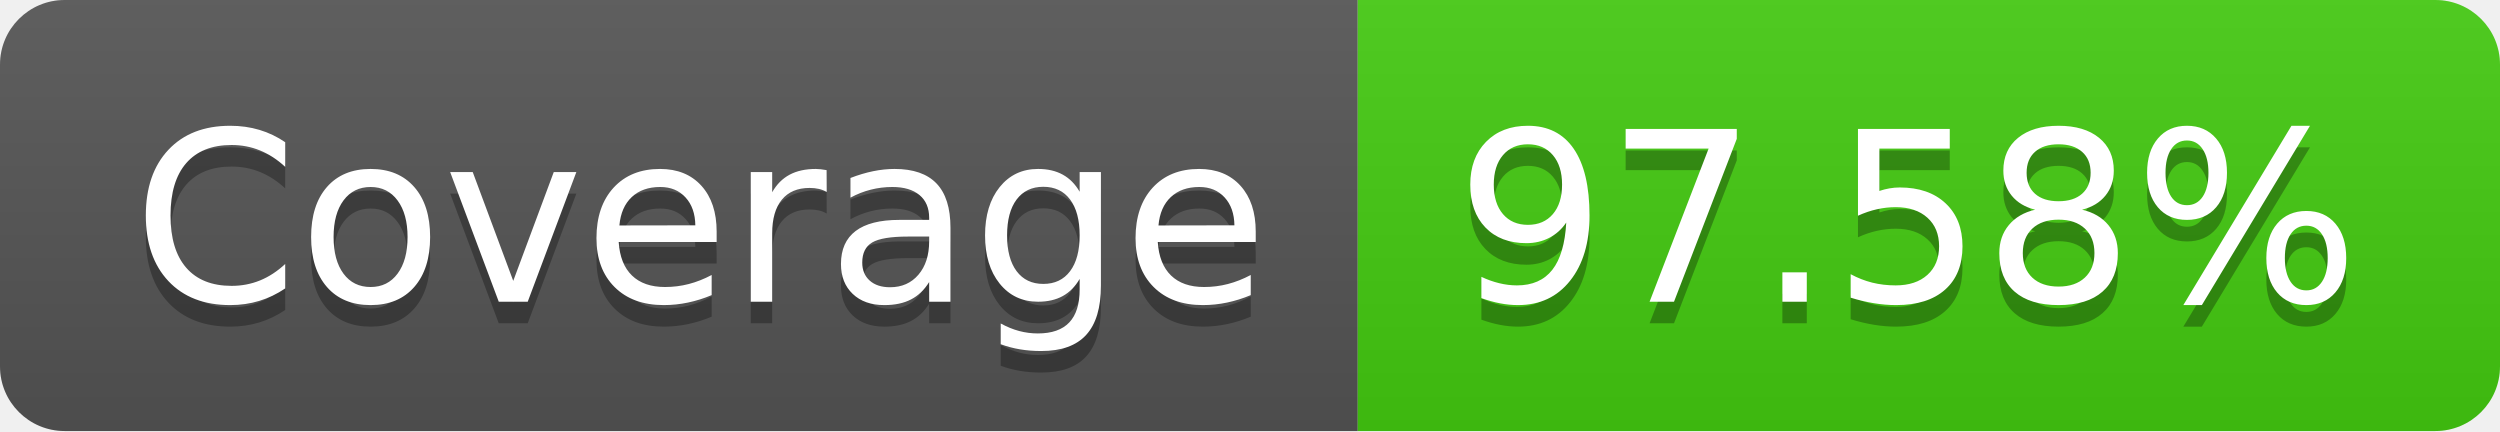
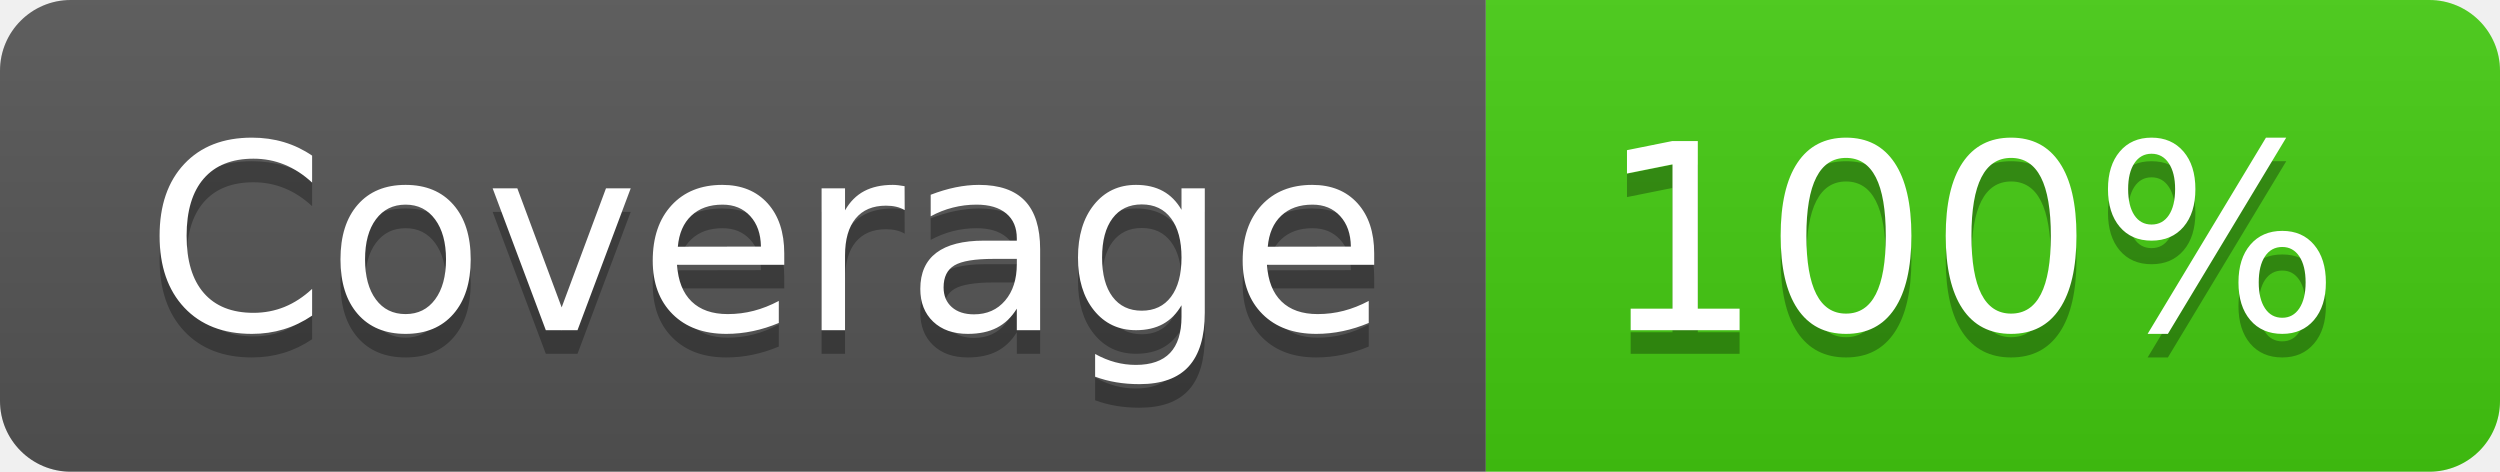
- <svg xmlns="http://www.w3.org/2000/svg" width="116" height="20" role="img" aria-label="Coverage: 97.58%">
+ <svg xmlns="http://www.w3.org/2000/svg" width="106" height="20" role="img" aria-label="Coverage: 100%">
  <linearGradient id="s" x2="0" y2="100%">
    <stop offset="0" stop-color="#bbb" stop-opacity=".1" />
    <stop offset="1" stop-opacity=".1" />
  </linearGradient>
  <clipPath id="r">
-     <rect width="116" height="20" rx="3" fill="#fff" />
+     <rect width="106" height="20" rx="3" fill="#fff" />
  </clipPath>
  <g clip-path="url(#r)">
    <rect width="63" height="20" fill="#555" />
-     <rect x="63" width="53" height="20" fill="#4c1" />
-     <rect width="116" height="20" fill="url(#s)" />
+     <rect x="63" width="43" height="20" fill="#4c1" />
+     <rect width="106" height="20" fill="url(#s)" />
  </g>
  <g fill="#fff" text-anchor="middle" font-family="Verdana,Geneva,DejaVu Sans,sans-serif" text-rendering="geometricPrecision" font-size="110">
    <text aria-hidden="true" x="325" y="150" fill="#010101" fill-opacity=".3" transform="scale(.1)" textLength="530">Coverage</text>
    <text x="325" y="140" transform="scale(.1)" fill="#fff" textLength="530">Coverage</text>
-     <text aria-hidden="true" x="885" y="150" fill="#010101" fill-opacity=".3" transform="scale(.1)" textLength="430">97.58%</text>
-     <text x="885" y="140" transform="scale(.1)" fill="#fff" textLength="430">97.58%</text>
+     <text aria-hidden="true" x="835" y="150" fill="#010101" fill-opacity=".3" transform="scale(.1)" textLength="330">100%</text>
+     <text x="835" y="140" transform="scale(.1)" fill="#fff" textLength="330">100%</text>
  </g>
</svg>
